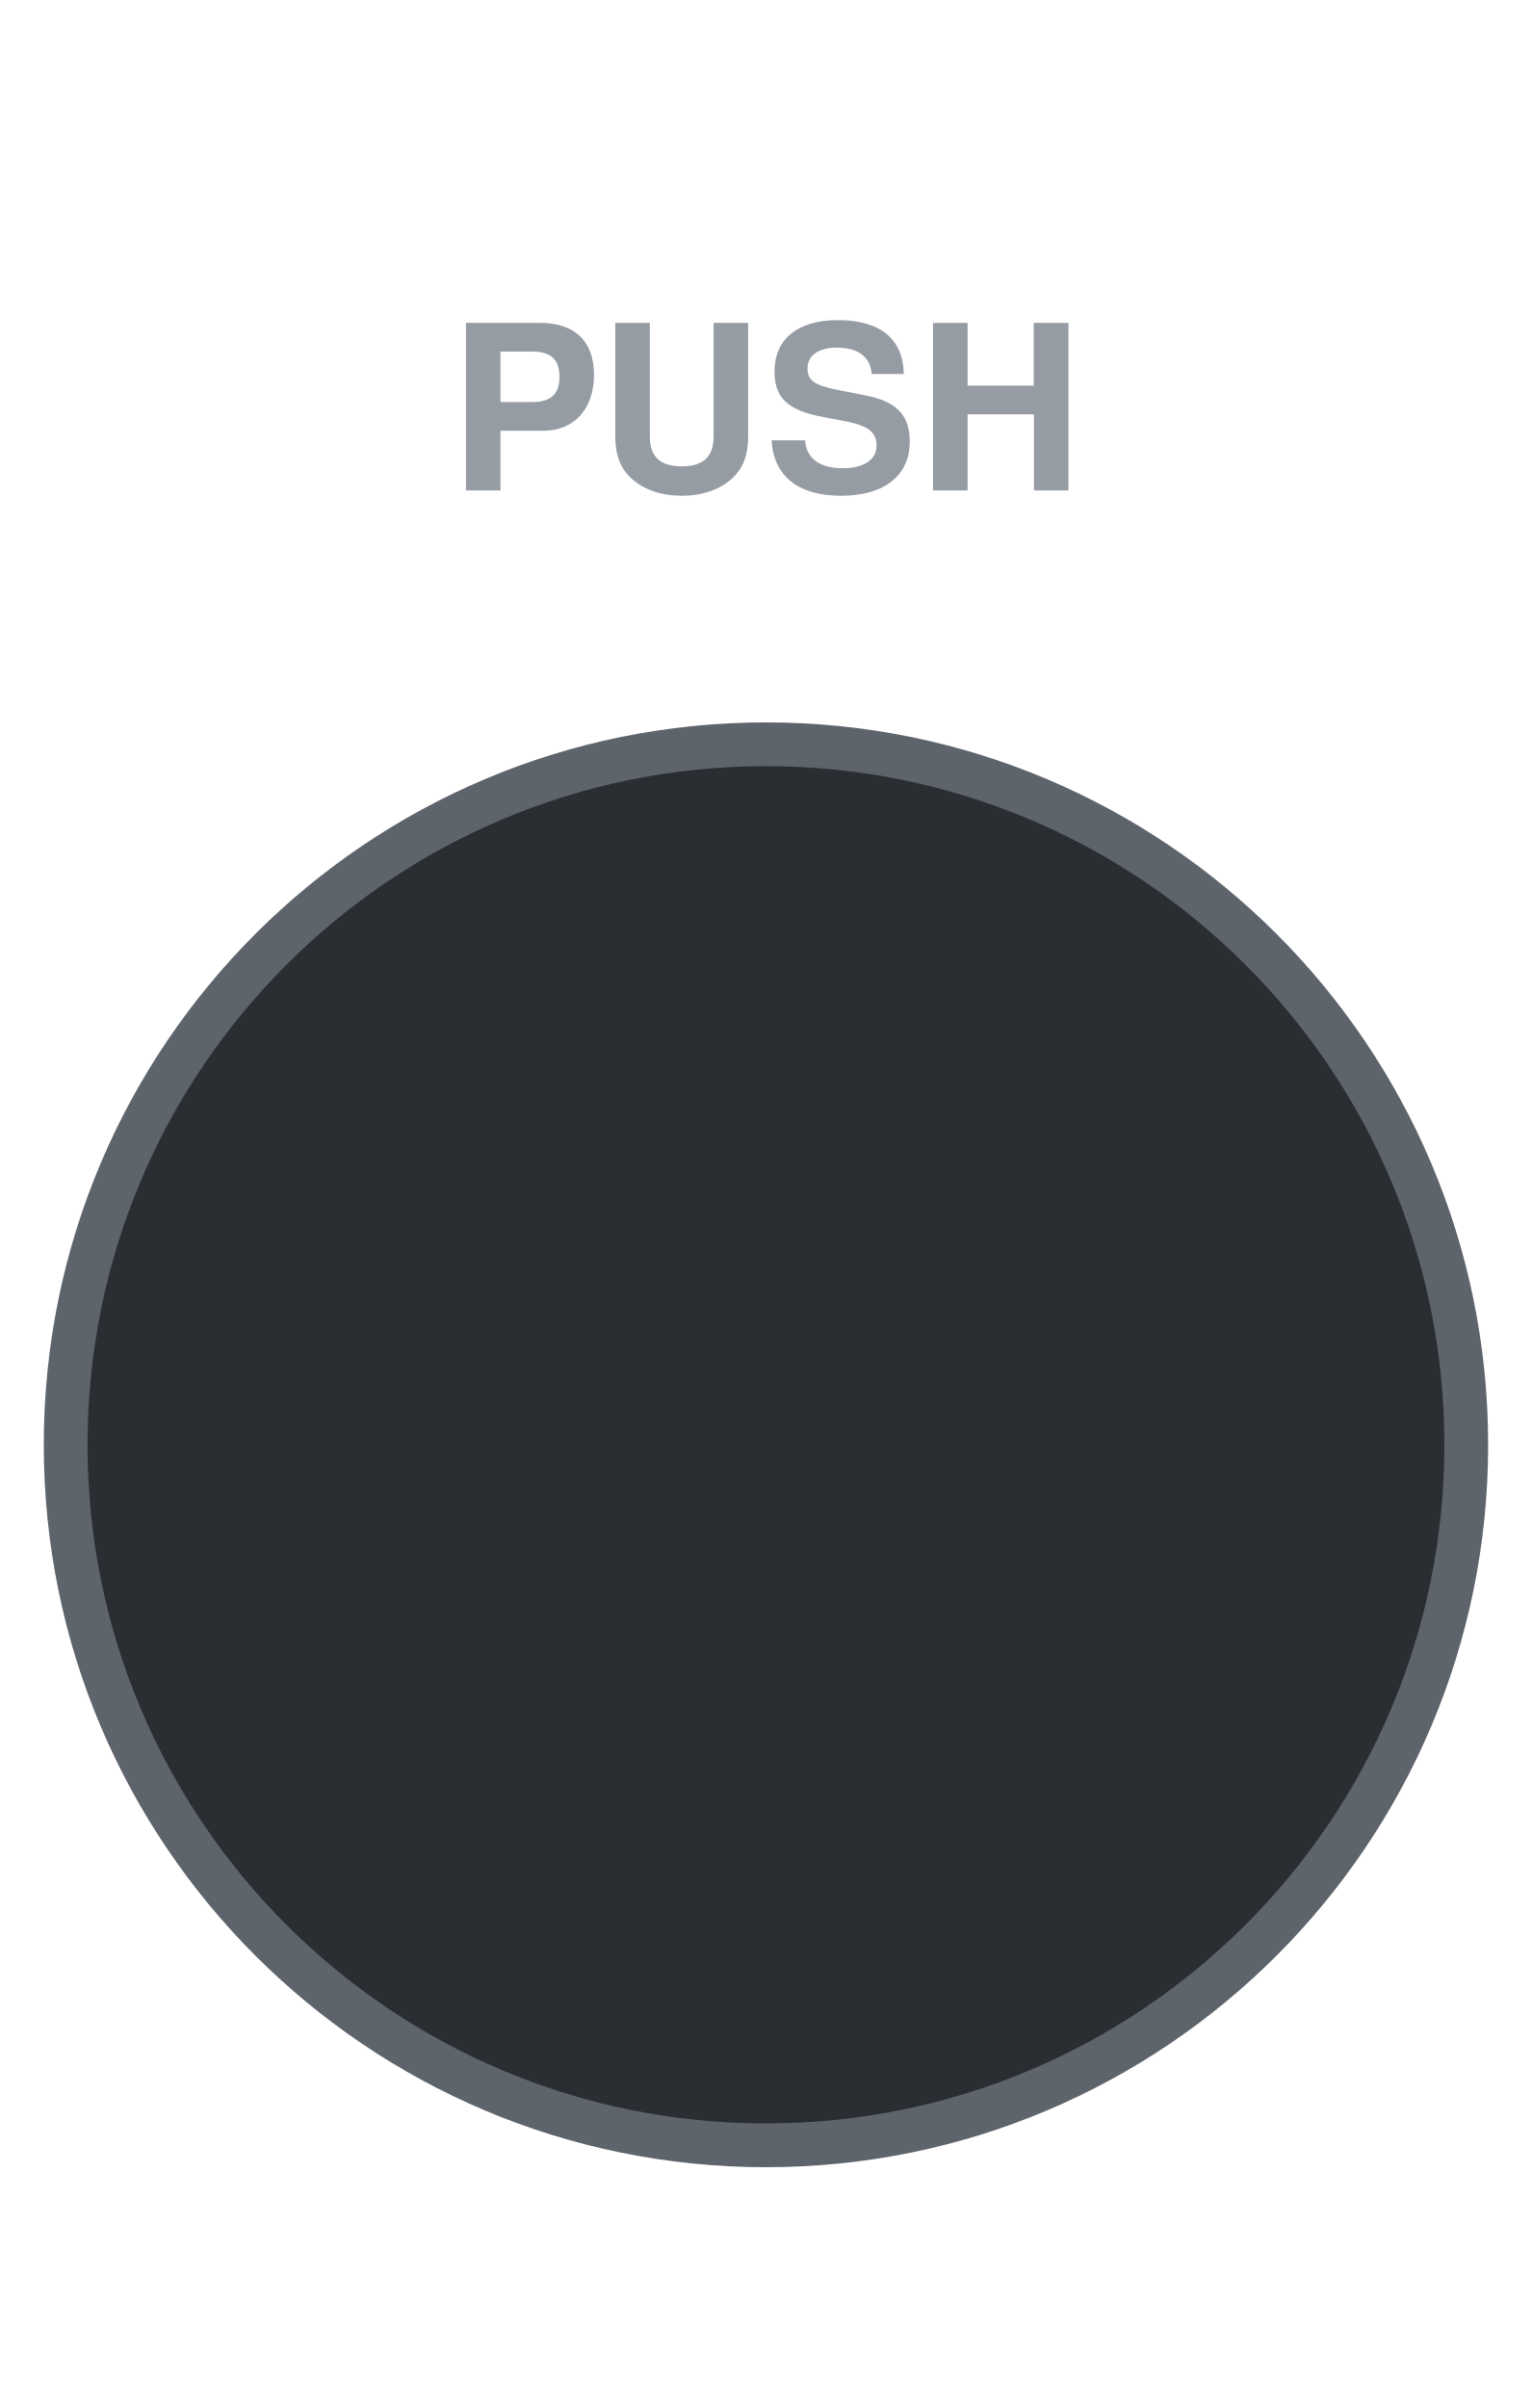
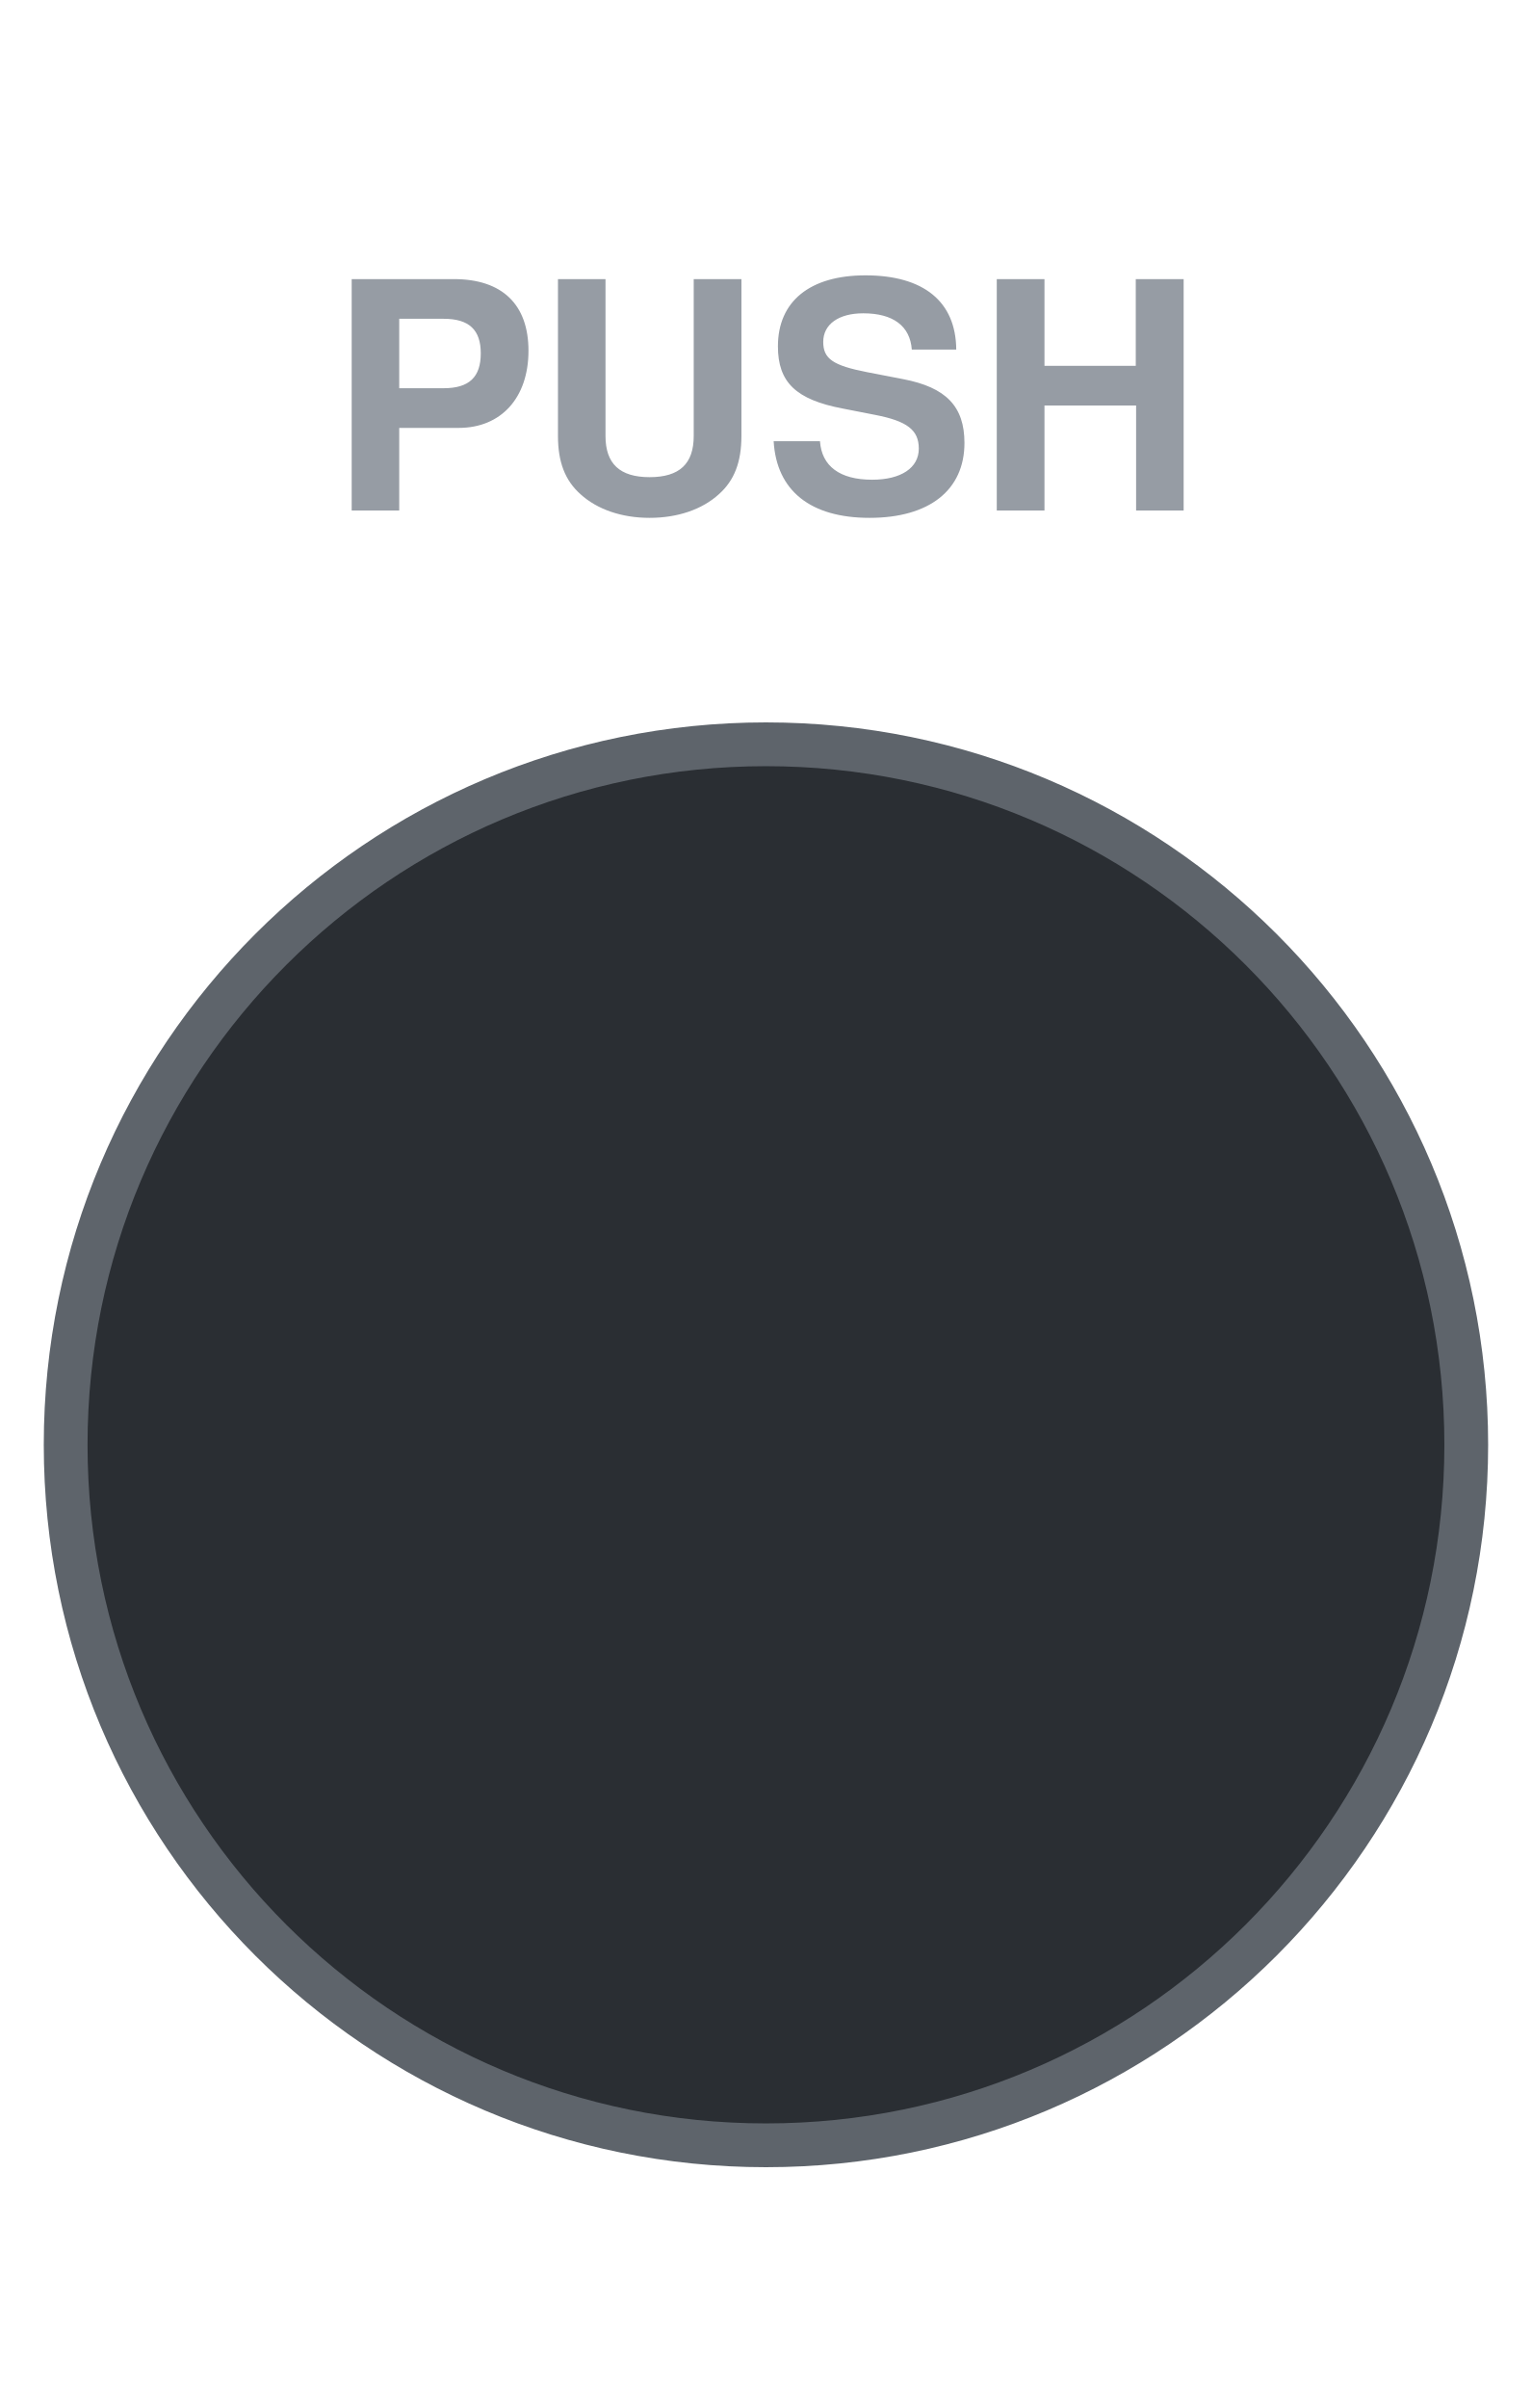
<svg xmlns="http://www.w3.org/2000/svg" viewBox="0 0 140 220" width="140" height="220">
  <circle cx="70" cy="132" r="64" fill="#2A2E33" stroke="#5E646B" stroke-width="4" />
-   <text x="70" y="40" font-size="21" font-family="Helvetica, Arial, sans-serif" font-weight="bold" fill="#969CA4" text-anchor="middle" dominant-baseline="central">PUSH</text>
+   <text x="70" y="40" font-size="29" font-family="Helvetica, Arial, sans-serif" font-weight="bold" fill="#969CA4" text-anchor="middle" dominant-baseline="central">PUSH</text>
</svg>
